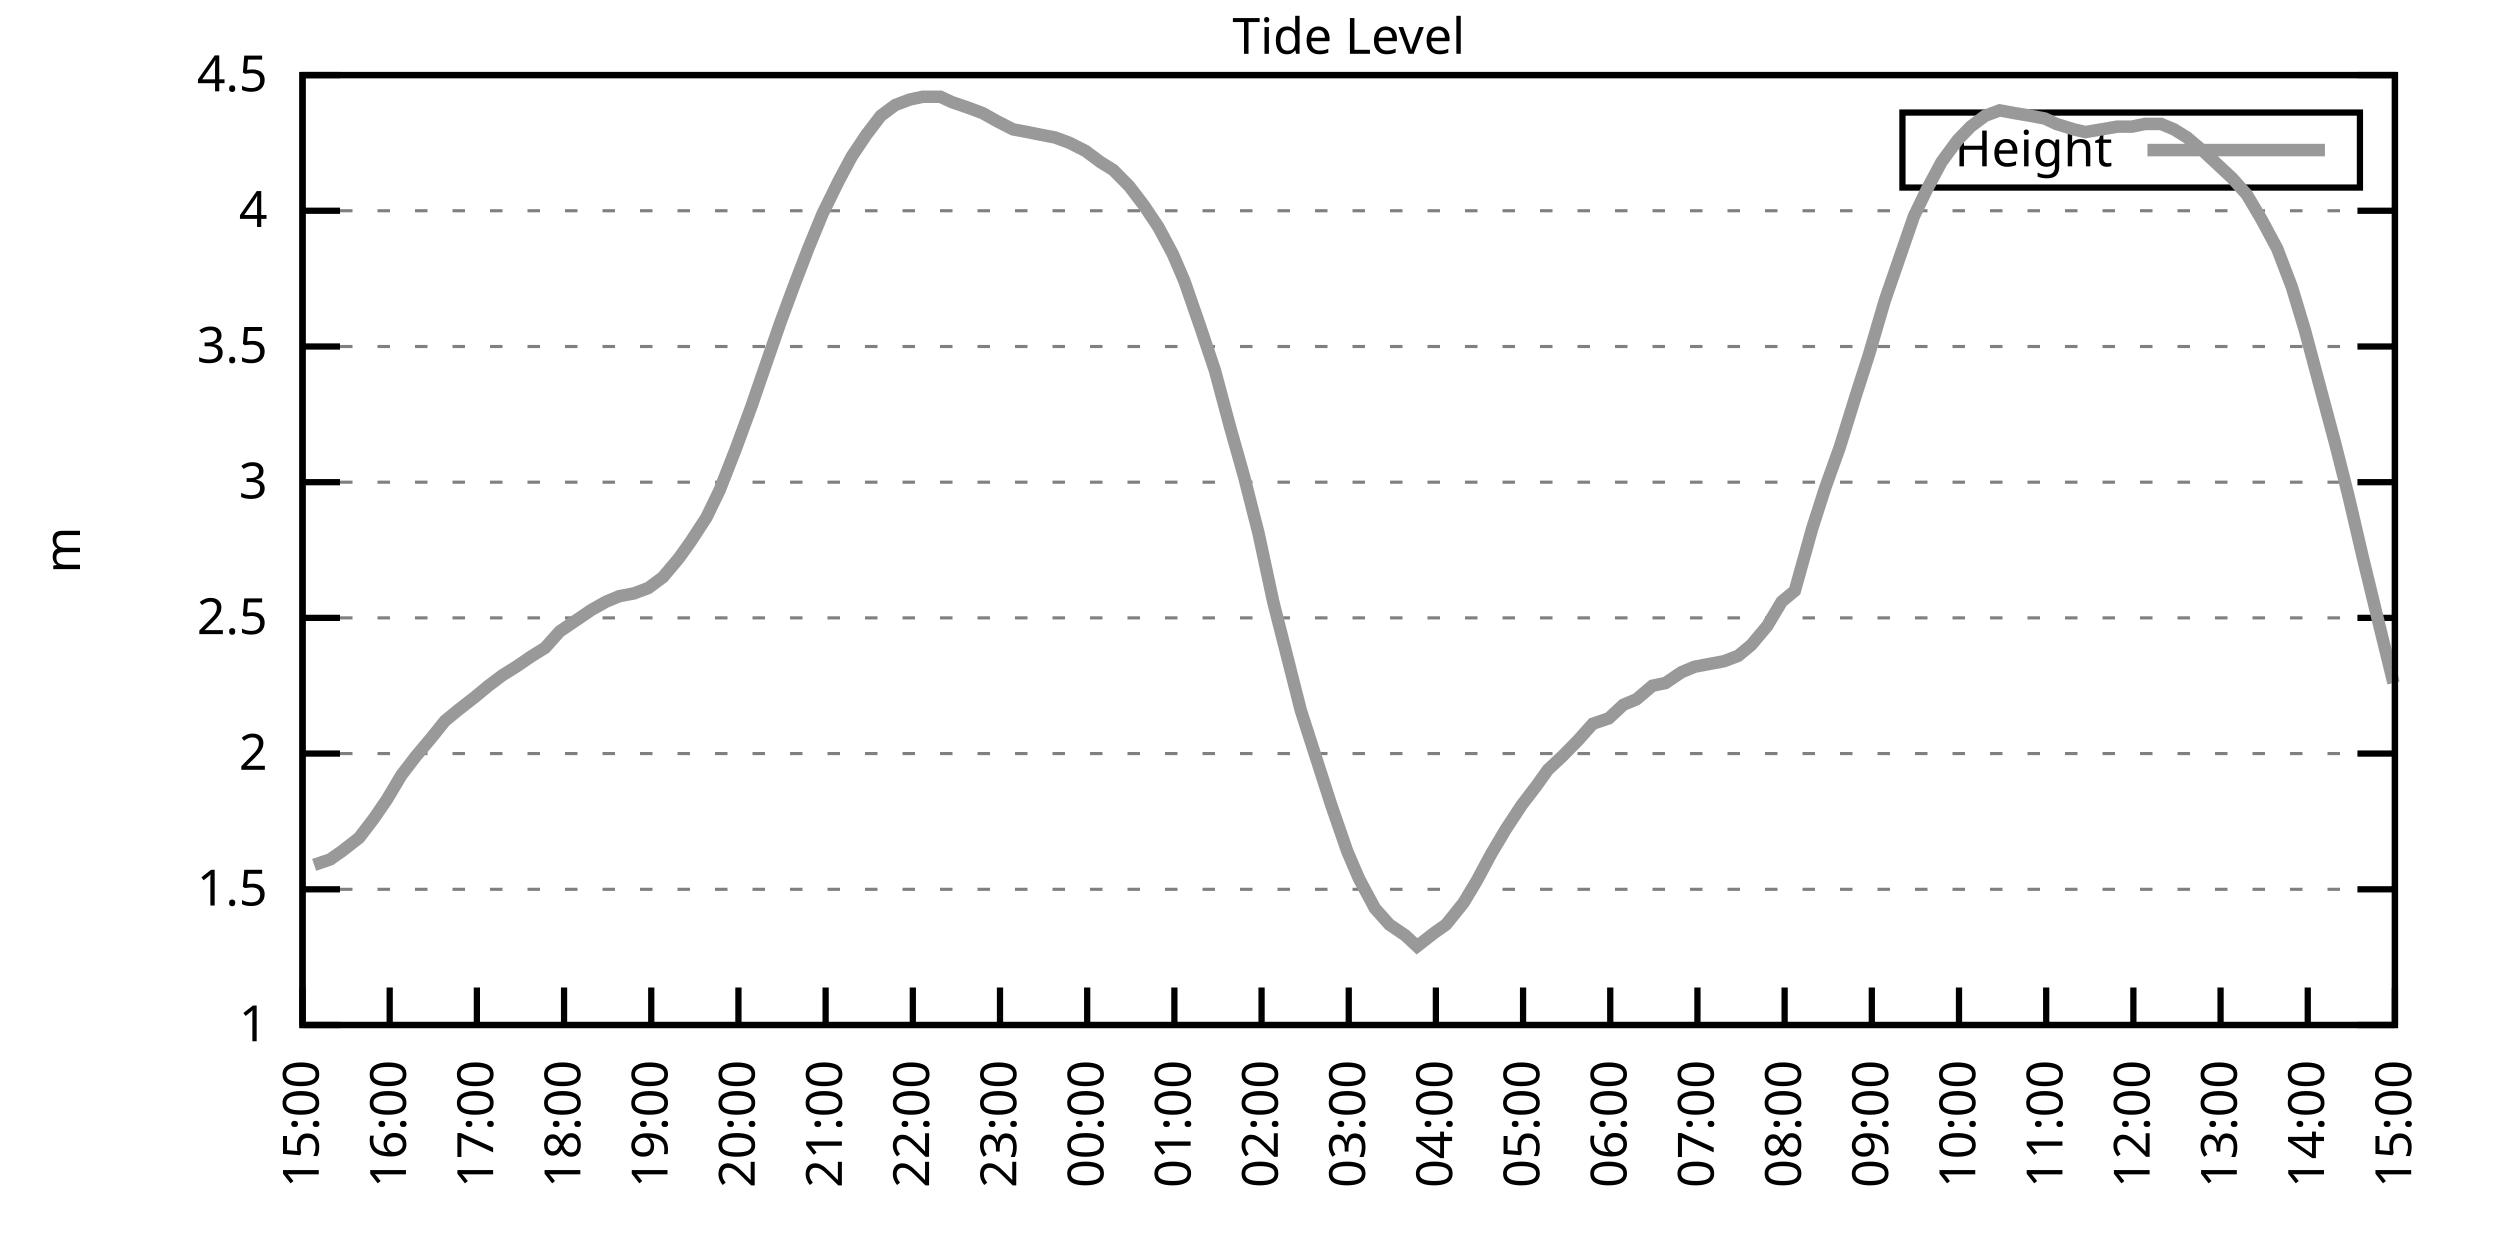
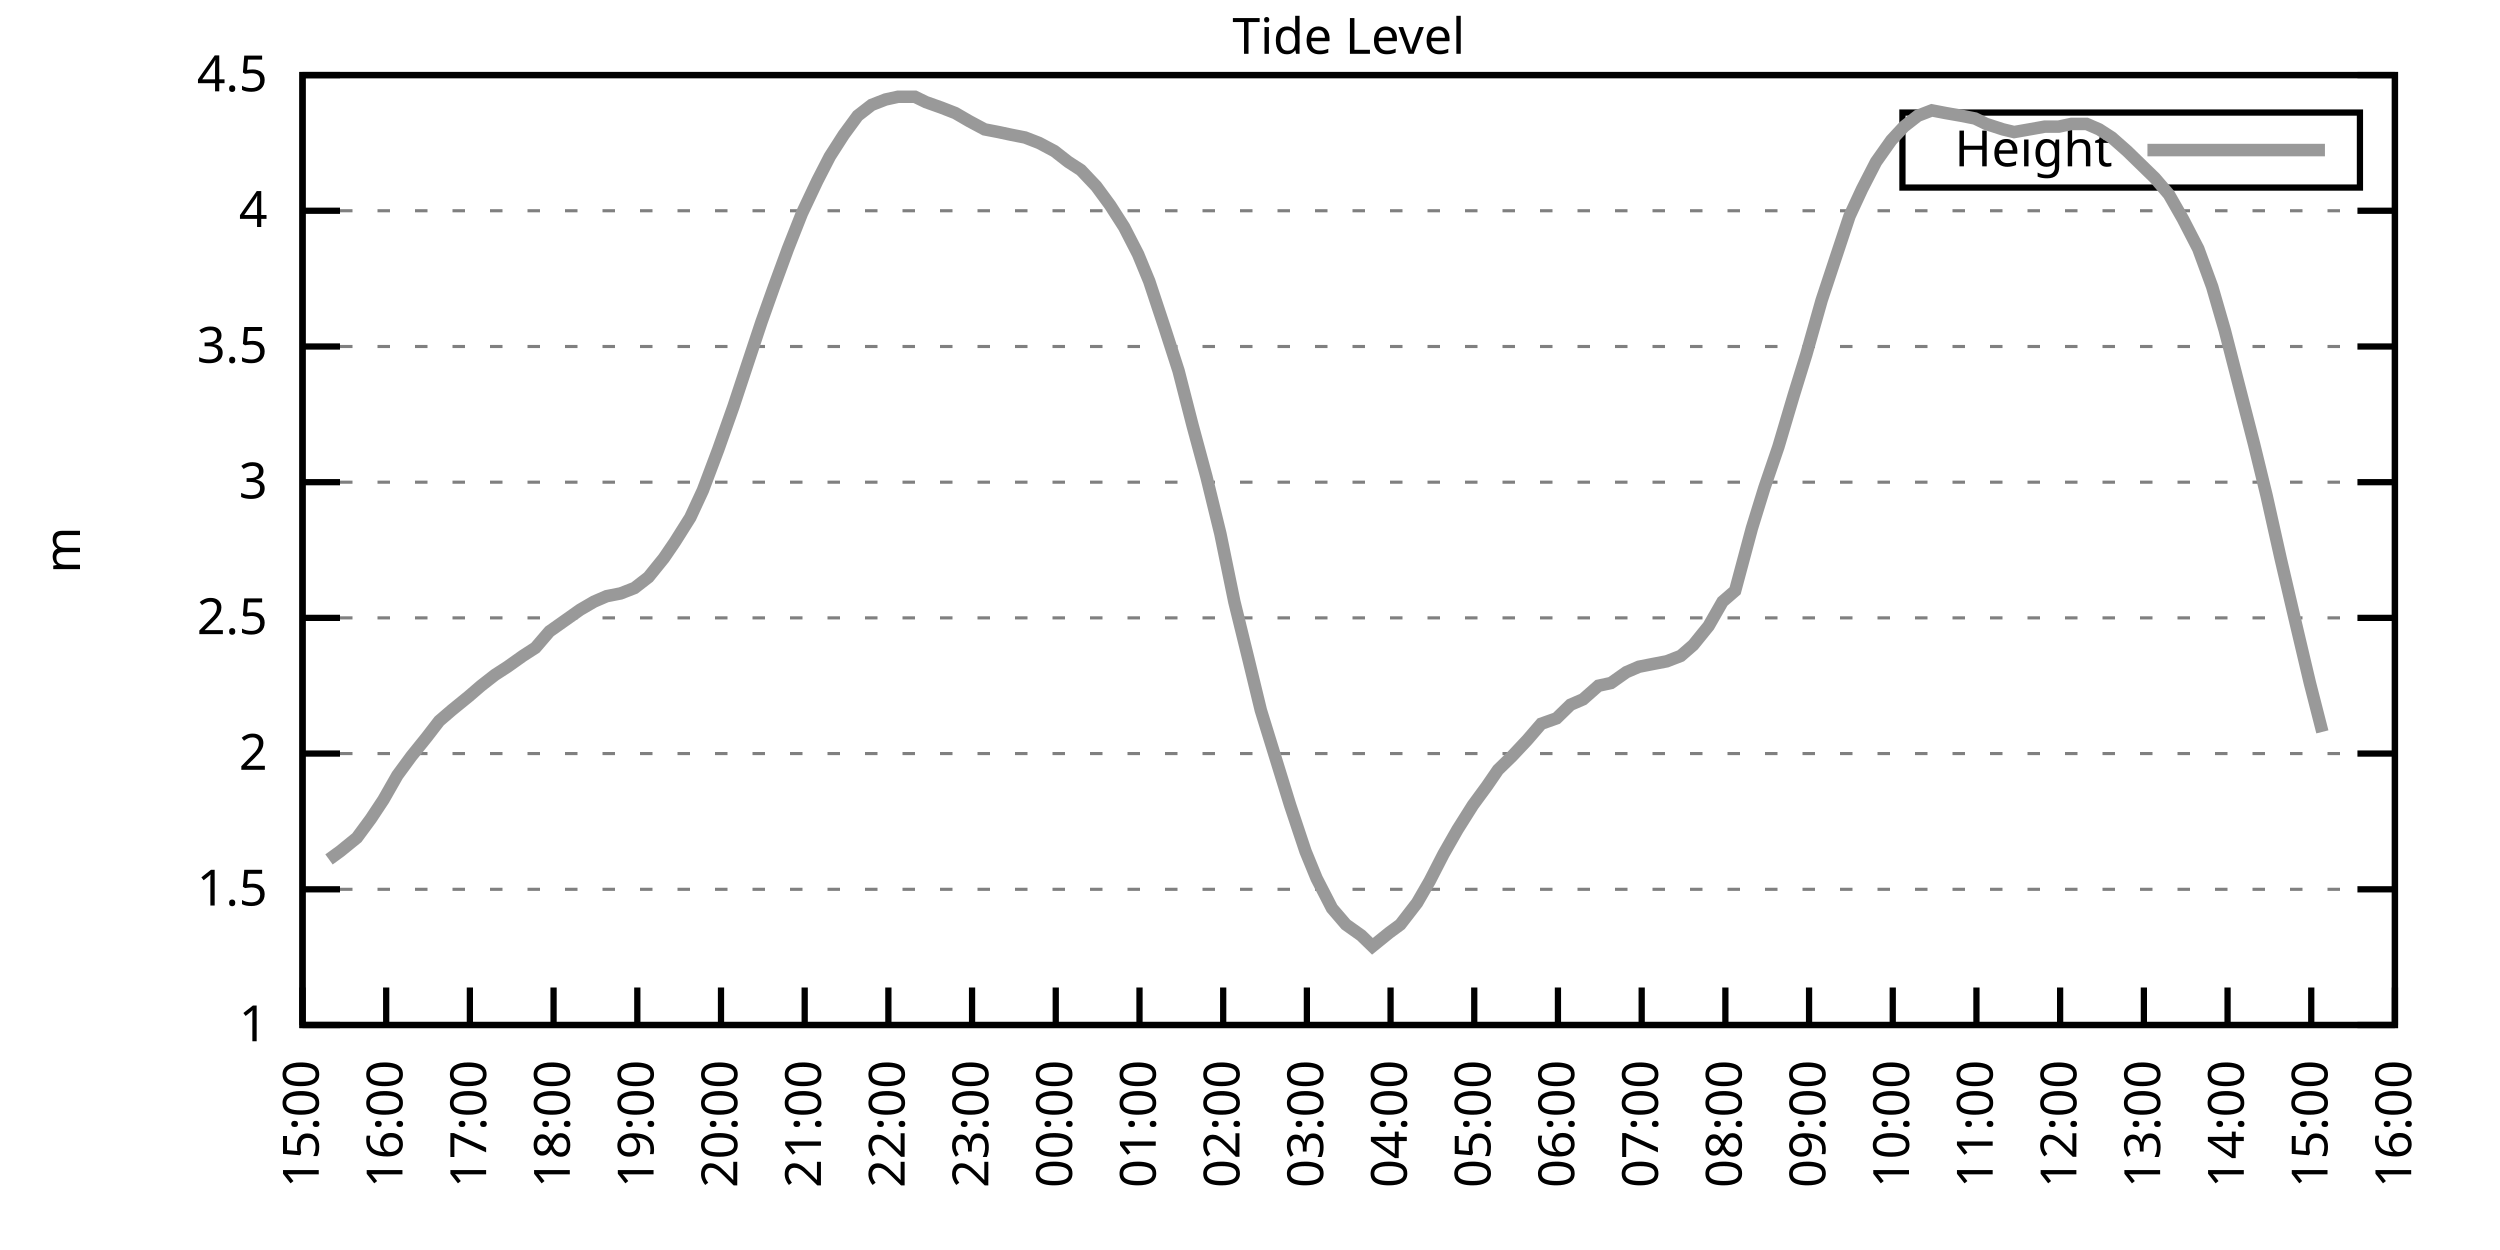
<svg xmlns="http://www.w3.org/2000/svg" xmlns:xlink="http://www.w3.org/1999/xlink" width="400" height="200" viewBox="0 0 400 200">
  <g id="gnuplot_canvas">
    <rect x="0" y="0" width="400" height="200" fill="none" />
    <defs>
      <circle id="gpDot" r="0.5" stroke-width="0.5" stroke="currentColor" />
      <path id="gpPt0" stroke-width="0.333" stroke="currentColor" d="M-1,0 h2 M0,-1 v2" />
      <path id="gpPt1" stroke-width="0.333" stroke="currentColor" d="M-1,-1 L1,1 M1,-1 L-1,1" />
      <path id="gpPt2" stroke-width="0.333" stroke="currentColor" d="M-1,0 L1,0 M0,-1 L0,1 M-1,-1 L1,1 M-1,1 L1,-1" />
      <rect id="gpPt3" stroke-width="0.333" stroke="currentColor" x="-1" y="-1" width="2" height="2" />
      <rect id="gpPt4" stroke-width="0.333" stroke="currentColor" fill="currentColor" x="-1" y="-1" width="2" height="2" />
      <circle id="gpPt5" stroke-width="0.333" stroke="currentColor" cx="0" cy="0" r="1" />
      <use xlink:href="#gpPt5" id="gpPt6" fill="currentColor" stroke="none" />
      <path id="gpPt7" stroke-width="0.333" stroke="currentColor" d="M0,-1.33 L-1.33,0.67 L1.33,0.67 z" />
      <use xlink:href="#gpPt7" id="gpPt8" fill="currentColor" stroke="none" />
      <use xlink:href="#gpPt7" id="gpPt9" stroke="currentColor" transform="rotate(180)" />
      <use xlink:href="#gpPt9" id="gpPt10" fill="currentColor" stroke="none" />
      <use xlink:href="#gpPt3" id="gpPt11" stroke="currentColor" transform="rotate(45)" />
      <use xlink:href="#gpPt11" id="gpPt12" fill="currentColor" stroke="none" />
      <path id="gpPt13" stroke-width="0.333" stroke="currentColor" d="M0,1.330 L1.265,0.411 L0.782,-1.067 L-0.782,-1.076 L-1.265,0.411 z" />
      <use xlink:href="#gpPt13" id="gpPt14" fill="currentColor" stroke="none" />
      <filter id="textbox" filterUnits="objectBoundingBox" x="0" y="0" height="1" width="1">
        <feFlood flood-color="white" flood-opacity="1" result="bgnd" />
        <feComposite in="SourceGraphic" in2="bgnd" operator="atop" />
      </filter>
      <filter id="greybox" filterUnits="objectBoundingBox" x="0" y="0" height="1" width="1">
        <feFlood flood-color="lightgrey" flood-opacity="1" result="grey" />
        <feComposite in="SourceGraphic" in2="grey" operator="atop" />
      </filter>
    </defs>
    <g fill="none" color="white" stroke="currentColor" stroke-width="1.00" stroke-linecap="butt" stroke-linejoin="miter">
</g>
    <g fill="none" color="black" stroke="currentColor" stroke-width="1.00" stroke-linecap="butt" stroke-linejoin="miter">
      <g stroke="none" shape-rendering="crispEdges">
        <polygon fill="rgb(255, 255, 255)" points="48.40,164.00 383.18,164.00 383.18,12.02 48.40,12.02 " />
      </g>
    </g>
    <g fill="none" color="black" stroke="currentColor" stroke-width="1.00" stroke-linecap="butt" stroke-linejoin="miter">
</g>
    <g fill="none" color="black" stroke="black" stroke-width="0.50" stroke-linecap="butt" stroke-linejoin="miter">
</g>
    <g fill="none" color="gray" stroke="currentColor" stroke-width="0.50" stroke-linecap="butt" stroke-linejoin="miter">
      <path stroke="gray" stroke-dasharray="2,4" class="gridline" d="M48.40,164.00 L383.19,164.00  " />
    </g>
    <g fill="none" color="gray" stroke="gray" stroke-width="1.00" stroke-linecap="butt" stroke-linejoin="miter">
</g>
    <g fill="none" color="black" stroke="currentColor" stroke-width="1.00" stroke-linecap="butt" stroke-linejoin="miter">
      <path stroke="black" d="M48.40,164.00 L54.40,164.00 M383.19,164.00 L377.19,164.00  " />
      <g transform="translate(42.80,166.60)" stroke="none" fill="black" font-family="Sans" font-size="8.00" text-anchor="end">
        <text>
          <tspan font-family="Sans"> 1</tspan>
        </text>
      </g>
    </g>
    <g fill="none" color="black" stroke="currentColor" stroke-width="1.00" stroke-linecap="butt" stroke-linejoin="miter">
</g>
    <g fill="none" color="black" stroke="black" stroke-width="0.50" stroke-linecap="butt" stroke-linejoin="miter">
</g>
    <g fill="none" color="gray" stroke="currentColor" stroke-width="0.50" stroke-linecap="butt" stroke-linejoin="miter">
      <path stroke="gray" stroke-dasharray="2,4" class="gridline" d="M48.40,142.29 L383.19,142.29  " />
    </g>
    <g fill="none" color="gray" stroke="gray" stroke-width="1.00" stroke-linecap="butt" stroke-linejoin="miter">
</g>
    <g fill="none" color="black" stroke="currentColor" stroke-width="1.00" stroke-linecap="butt" stroke-linejoin="miter">
      <path stroke="black" d="M48.40,142.29 L54.40,142.29 M383.19,142.29 L377.19,142.29  " />
      <g transform="translate(42.80,144.89)" stroke="none" fill="black" font-family="Sans" font-size="8.00" text-anchor="end">
        <text>
          <tspan font-family="Sans"> 1.5</tspan>
        </text>
      </g>
    </g>
    <g fill="none" color="black" stroke="currentColor" stroke-width="1.00" stroke-linecap="butt" stroke-linejoin="miter">
</g>
    <g fill="none" color="black" stroke="black" stroke-width="0.50" stroke-linecap="butt" stroke-linejoin="miter">
</g>
    <g fill="none" color="gray" stroke="currentColor" stroke-width="0.50" stroke-linecap="butt" stroke-linejoin="miter">
      <path stroke="gray" stroke-dasharray="2,4" class="gridline" d="M48.40,120.57 L383.19,120.57  " />
    </g>
    <g fill="none" color="gray" stroke="gray" stroke-width="1.00" stroke-linecap="butt" stroke-linejoin="miter">
</g>
    <g fill="none" color="black" stroke="currentColor" stroke-width="1.00" stroke-linecap="butt" stroke-linejoin="miter">
      <path stroke="black" d="M48.40,120.57 L54.40,120.57 M383.19,120.57 L377.19,120.57  " />
      <g transform="translate(42.80,123.17)" stroke="none" fill="black" font-family="Sans" font-size="8.00" text-anchor="end">
        <text>
          <tspan font-family="Sans"> 2</tspan>
        </text>
      </g>
    </g>
    <g fill="none" color="black" stroke="currentColor" stroke-width="1.00" stroke-linecap="butt" stroke-linejoin="miter">
</g>
    <g fill="none" color="black" stroke="black" stroke-width="0.50" stroke-linecap="butt" stroke-linejoin="miter">
</g>
    <g fill="none" color="gray" stroke="currentColor" stroke-width="0.50" stroke-linecap="butt" stroke-linejoin="miter">
      <path stroke="gray" stroke-dasharray="2,4" class="gridline" d="M48.40,98.86 L383.19,98.86  " />
    </g>
    <g fill="none" color="gray" stroke="gray" stroke-width="1.00" stroke-linecap="butt" stroke-linejoin="miter">
</g>
    <g fill="none" color="black" stroke="currentColor" stroke-width="1.00" stroke-linecap="butt" stroke-linejoin="miter">
      <path stroke="black" d="M48.40,98.86 L54.40,98.86 M383.19,98.86 L377.19,98.86  " />
      <g transform="translate(42.80,101.46)" stroke="none" fill="black" font-family="Sans" font-size="8.00" text-anchor="end">
        <text>
          <tspan font-family="Sans"> 2.5</tspan>
        </text>
      </g>
    </g>
    <g fill="none" color="black" stroke="currentColor" stroke-width="1.00" stroke-linecap="butt" stroke-linejoin="miter">
</g>
    <g fill="none" color="black" stroke="black" stroke-width="0.50" stroke-linecap="butt" stroke-linejoin="miter">
</g>
    <g fill="none" color="gray" stroke="currentColor" stroke-width="0.50" stroke-linecap="butt" stroke-linejoin="miter">
      <path stroke="gray" stroke-dasharray="2,4" class="gridline" d="M48.40,77.15 L383.19,77.15  " />
    </g>
    <g fill="none" color="gray" stroke="gray" stroke-width="1.00" stroke-linecap="butt" stroke-linejoin="miter">
</g>
    <g fill="none" color="black" stroke="currentColor" stroke-width="1.00" stroke-linecap="butt" stroke-linejoin="miter">
      <path stroke="black" d="M48.40,77.15 L54.40,77.15 M383.19,77.15 L377.19,77.15  " />
      <g transform="translate(42.80,79.75)" stroke="none" fill="black" font-family="Sans" font-size="8.00" text-anchor="end">
        <text>
          <tspan font-family="Sans"> 3</tspan>
        </text>
      </g>
    </g>
    <g fill="none" color="black" stroke="currentColor" stroke-width="1.00" stroke-linecap="butt" stroke-linejoin="miter">
</g>
    <g fill="none" color="black" stroke="black" stroke-width="0.50" stroke-linecap="butt" stroke-linejoin="miter">
</g>
    <g fill="none" color="gray" stroke="currentColor" stroke-width="0.50" stroke-linecap="butt" stroke-linejoin="miter">
      <path stroke="gray" stroke-dasharray="2,4" class="gridline" d="M48.40,55.44 L383.19,55.44  " />
    </g>
    <g fill="none" color="gray" stroke="gray" stroke-width="1.00" stroke-linecap="butt" stroke-linejoin="miter">
</g>
    <g fill="none" color="black" stroke="currentColor" stroke-width="1.00" stroke-linecap="butt" stroke-linejoin="miter">
      <path stroke="black" d="M48.40,55.44 L54.40,55.44 M383.19,55.44 L377.19,55.44  " />
      <g transform="translate(42.80,58.04)" stroke="none" fill="black" font-family="Sans" font-size="8.00" text-anchor="end">
        <text>
          <tspan font-family="Sans"> 3.5</tspan>
        </text>
      </g>
    </g>
    <g fill="none" color="black" stroke="currentColor" stroke-width="1.00" stroke-linecap="butt" stroke-linejoin="miter">
</g>
    <g fill="none" color="black" stroke="black" stroke-width="0.50" stroke-linecap="butt" stroke-linejoin="miter">
</g>
    <g fill="none" color="gray" stroke="currentColor" stroke-width="0.50" stroke-linecap="butt" stroke-linejoin="miter">
      <path stroke="gray" stroke-dasharray="2,4" class="gridline" d="M48.40,33.72 L383.19,33.72  " />
    </g>
    <g fill="none" color="gray" stroke="gray" stroke-width="1.00" stroke-linecap="butt" stroke-linejoin="miter">
</g>
    <g fill="none" color="black" stroke="currentColor" stroke-width="1.00" stroke-linecap="butt" stroke-linejoin="miter">
      <path stroke="black" d="M48.40,33.72 L54.40,33.72 M383.19,33.72 L377.19,33.72  " />
      <g transform="translate(42.80,36.32)" stroke="none" fill="black" font-family="Sans" font-size="8.00" text-anchor="end">
        <text>
          <tspan font-family="Sans"> 4</tspan>
        </text>
      </g>
    </g>
    <g fill="none" color="black" stroke="currentColor" stroke-width="1.00" stroke-linecap="butt" stroke-linejoin="miter">
</g>
    <g fill="none" color="black" stroke="black" stroke-width="0.50" stroke-linecap="butt" stroke-linejoin="miter">
</g>
    <g fill="none" color="gray" stroke="currentColor" stroke-width="0.50" stroke-linecap="butt" stroke-linejoin="miter">
      <path stroke="gray" stroke-dasharray="2,4" class="gridline" d="M48.40,12.01 L383.19,12.01  " />
    </g>
    <g fill="none" color="gray" stroke="gray" stroke-width="1.00" stroke-linecap="butt" stroke-linejoin="miter">
</g>
    <g fill="none" color="black" stroke="currentColor" stroke-width="1.00" stroke-linecap="butt" stroke-linejoin="miter">
      <path stroke="black" d="M48.40,12.01 L54.40,12.01 M383.19,12.01 L377.19,12.01  " />
      <g transform="translate(42.80,14.61)" stroke="none" fill="black" font-family="Sans" font-size="8.00" text-anchor="end">
        <text>
          <tspan font-family="Sans"> 4.5</tspan>
        </text>
      </g>
    </g>
    <g fill="none" color="black" stroke="currentColor" stroke-width="1.00" stroke-linecap="butt" stroke-linejoin="miter">
      <path stroke="black" d="M48.40,164.00 L48.40,158.00  " />
      <g transform="translate(51.00,169.60) rotate(270.00)" stroke="none" fill="black" font-family="Sans" font-size="8.00" text-anchor="end">
        <text>
          <tspan font-family="Sans">15:00</tspan>
        </text>
      </g>
    </g>
    <g fill="none" color="black" stroke="currentColor" stroke-width="1.00" stroke-linecap="butt" stroke-linejoin="miter">
-       <path stroke="black" d="M62.35,164.00 L62.35,158.00  " />
-       <g transform="translate(64.95,169.60) rotate(270.00)" stroke="none" fill="black" font-family="Sans" font-size="8.00" text-anchor="end">
+       <path stroke="black" d="M61.79,164.00 L61.79,158.00  " />
+       <g transform="translate(64.39,169.60) rotate(270.00)" stroke="none" fill="black" font-family="Sans" font-size="8.00" text-anchor="end">
        <text>
          <tspan font-family="Sans">16:00</tspan>
        </text>
      </g>
    </g>
    <g fill="none" color="black" stroke="currentColor" stroke-width="1.00" stroke-linecap="butt" stroke-linejoin="miter">
-       <path stroke="black" d="M76.30,164.00 L76.30,158.00  " />
-       <g transform="translate(78.90,169.60) rotate(270.00)" stroke="none" fill="black" font-family="Sans" font-size="8.00" text-anchor="end">
+       <path stroke="black" d="M75.18,164.00 L75.18,158.00  " />
+       <g transform="translate(77.78,169.60) rotate(270.00)" stroke="none" fill="black" font-family="Sans" font-size="8.00" text-anchor="end">
        <text>
          <tspan font-family="Sans">17:00</tspan>
        </text>
      </g>
    </g>
    <g fill="none" color="black" stroke="currentColor" stroke-width="1.00" stroke-linecap="butt" stroke-linejoin="miter">
-       <path stroke="black" d="M90.25,164.00 L90.25,158.00  " />
-       <g transform="translate(92.85,169.60) rotate(270.00)" stroke="none" fill="black" font-family="Sans" font-size="8.00" text-anchor="end">
+       <path stroke="black" d="M88.57,164.00 L88.57,158.00  " />
+       <g transform="translate(91.17,169.60) rotate(270.00)" stroke="none" fill="black" font-family="Sans" font-size="8.00" text-anchor="end">
        <text>
          <tspan font-family="Sans">18:00</tspan>
        </text>
      </g>
    </g>
    <g fill="none" color="black" stroke="currentColor" stroke-width="1.00" stroke-linecap="butt" stroke-linejoin="miter">
-       <path stroke="black" d="M104.20,164.00 L104.20,158.00  " />
-       <g transform="translate(106.80,169.60) rotate(270.00)" stroke="none" fill="black" font-family="Sans" font-size="8.00" text-anchor="end">
+       <path stroke="black" d="M101.97,164.00 L101.97,158.00  " />
+       <g transform="translate(104.57,169.60) rotate(270.00)" stroke="none" fill="black" font-family="Sans" font-size="8.00" text-anchor="end">
        <text>
          <tspan font-family="Sans">19:00</tspan>
        </text>
      </g>
    </g>
    <g fill="none" color="black" stroke="currentColor" stroke-width="1.00" stroke-linecap="butt" stroke-linejoin="miter">
-       <path stroke="black" d="M118.15,164.00 L118.15,158.00  " />
-       <g transform="translate(120.75,169.60) rotate(270.00)" stroke="none" fill="black" font-family="Sans" font-size="8.00" text-anchor="end">
+       <path stroke="black" d="M115.36,164.00 L115.36,158.00  " />
+       <g transform="translate(117.96,169.60) rotate(270.00)" stroke="none" fill="black" font-family="Sans" font-size="8.00" text-anchor="end">
        <text>
          <tspan font-family="Sans">20:00</tspan>
        </text>
      </g>
    </g>
    <g fill="none" color="black" stroke="currentColor" stroke-width="1.00" stroke-linecap="butt" stroke-linejoin="miter">
-       <path stroke="black" d="M132.10,164.00 L132.10,158.00  " />
-       <g transform="translate(134.70,169.60) rotate(270.00)" stroke="none" fill="black" font-family="Sans" font-size="8.00" text-anchor="end">
+       <path stroke="black" d="M128.75,164.00 L128.75,158.00  " />
+       <g transform="translate(131.35,169.60) rotate(270.00)" stroke="none" fill="black" font-family="Sans" font-size="8.00" text-anchor="end">
        <text>
          <tspan font-family="Sans">21:00</tspan>
        </text>
      </g>
    </g>
    <g fill="none" color="black" stroke="currentColor" stroke-width="1.00" stroke-linecap="butt" stroke-linejoin="miter">
-       <path stroke="black" d="M146.05,164.00 L146.05,158.00  " />
-       <g transform="translate(148.65,169.60) rotate(270.00)" stroke="none" fill="black" font-family="Sans" font-size="8.00" text-anchor="end">
+       <path stroke="black" d="M142.14,164.00 L142.14,158.00  " />
+       <g transform="translate(144.74,169.60) rotate(270.00)" stroke="none" fill="black" font-family="Sans" font-size="8.00" text-anchor="end">
        <text>
          <tspan font-family="Sans">22:00</tspan>
        </text>
      </g>
    </g>
    <g fill="none" color="black" stroke="currentColor" stroke-width="1.00" stroke-linecap="butt" stroke-linejoin="miter">
-       <path stroke="black" d="M160.00,164.00 L160.00,158.00  " />
-       <g transform="translate(162.60,169.60) rotate(270.00)" stroke="none" fill="black" font-family="Sans" font-size="8.00" text-anchor="end">
+       <path stroke="black" d="M155.53,164.00 L155.53,158.00  " />
+       <g transform="translate(158.13,169.60) rotate(270.00)" stroke="none" fill="black" font-family="Sans" font-size="8.00" text-anchor="end">
        <text>
          <tspan font-family="Sans">23:00</tspan>
        </text>
      </g>
    </g>
    <g fill="none" color="black" stroke="currentColor" stroke-width="1.00" stroke-linecap="butt" stroke-linejoin="miter">
-       <path stroke="black" d="M173.95,164.00 L173.95,158.00  " />
-       <g transform="translate(176.55,169.60) rotate(270.00)" stroke="none" fill="black" font-family="Sans" font-size="8.00" text-anchor="end">
+       <path stroke="black" d="M168.92,164.00 L168.92,158.00  " />
+       <g transform="translate(171.52,169.60) rotate(270.00)" stroke="none" fill="black" font-family="Sans" font-size="8.00" text-anchor="end">
        <text>
          <tspan font-family="Sans">00:00</tspan>
        </text>
      </g>
    </g>
    <g fill="none" color="black" stroke="currentColor" stroke-width="1.00" stroke-linecap="butt" stroke-linejoin="miter">
-       <path stroke="black" d="M187.90,164.00 L187.90,158.00  " />
-       <g transform="translate(190.50,169.60) rotate(270.00)" stroke="none" fill="black" font-family="Sans" font-size="8.00" text-anchor="end">
+       <path stroke="black" d="M182.32,164.00 L182.32,158.00  " />
+       <g transform="translate(184.92,169.60) rotate(270.00)" stroke="none" fill="black" font-family="Sans" font-size="8.00" text-anchor="end">
        <text>
          <tspan font-family="Sans">01:00</tspan>
        </text>
      </g>
    </g>
    <g fill="none" color="black" stroke="currentColor" stroke-width="1.00" stroke-linecap="butt" stroke-linejoin="miter">
-       <path stroke="black" d="M201.85,164.00 L201.85,158.00  " />
-       <g transform="translate(204.45,169.60) rotate(270.00)" stroke="none" fill="black" font-family="Sans" font-size="8.00" text-anchor="end">
+       <path stroke="black" d="M195.71,164.00 L195.71,158.00  " />
+       <g transform="translate(198.31,169.60) rotate(270.00)" stroke="none" fill="black" font-family="Sans" font-size="8.00" text-anchor="end">
        <text>
          <tspan font-family="Sans">02:00</tspan>
        </text>
      </g>
    </g>
    <g fill="none" color="black" stroke="currentColor" stroke-width="1.00" stroke-linecap="butt" stroke-linejoin="miter">
-       <path stroke="black" d="M215.80,164.00 L215.80,158.00  " />
-       <g transform="translate(218.40,169.60) rotate(270.00)" stroke="none" fill="black" font-family="Sans" font-size="8.00" text-anchor="end">
+       <path stroke="black" d="M209.10,164.00 L209.10,158.00  " />
+       <g transform="translate(211.70,169.60) rotate(270.00)" stroke="none" fill="black" font-family="Sans" font-size="8.00" text-anchor="end">
        <text>
          <tspan font-family="Sans">03:00</tspan>
        </text>
      </g>
    </g>
    <g fill="none" color="black" stroke="currentColor" stroke-width="1.00" stroke-linecap="butt" stroke-linejoin="miter">
-       <path stroke="black" d="M229.74,164.00 L229.74,158.00  " />
-       <g transform="translate(232.34,169.60) rotate(270.00)" stroke="none" fill="black" font-family="Sans" font-size="8.00" text-anchor="end">
+       <path stroke="black" d="M222.49,164.00 L222.49,158.00  " />
+       <g transform="translate(225.09,169.60) rotate(270.00)" stroke="none" fill="black" font-family="Sans" font-size="8.00" text-anchor="end">
        <text>
          <tspan font-family="Sans">04:00</tspan>
        </text>
      </g>
    </g>
    <g fill="none" color="black" stroke="currentColor" stroke-width="1.00" stroke-linecap="butt" stroke-linejoin="miter">
-       <path stroke="black" d="M243.69,164.00 L243.69,158.00  " />
-       <g transform="translate(246.29,169.60) rotate(270.00)" stroke="none" fill="black" font-family="Sans" font-size="8.00" text-anchor="end">
+       <path stroke="black" d="M235.88,164.00 L235.88,158.00  " />
+       <g transform="translate(238.48,169.60) rotate(270.00)" stroke="none" fill="black" font-family="Sans" font-size="8.00" text-anchor="end">
        <text>
          <tspan font-family="Sans">05:00</tspan>
        </text>
      </g>
    </g>
    <g fill="none" color="black" stroke="currentColor" stroke-width="1.00" stroke-linecap="butt" stroke-linejoin="miter">
-       <path stroke="black" d="M257.64,164.00 L257.64,158.00  " />
-       <g transform="translate(260.24,169.60) rotate(270.00)" stroke="none" fill="black" font-family="Sans" font-size="8.00" text-anchor="end">
+       <path stroke="black" d="M249.27,164.00 L249.27,158.00  " />
+       <g transform="translate(251.87,169.60) rotate(270.00)" stroke="none" fill="black" font-family="Sans" font-size="8.00" text-anchor="end">
        <text>
          <tspan font-family="Sans">06:00</tspan>
        </text>
      </g>
    </g>
    <g fill="none" color="black" stroke="currentColor" stroke-width="1.00" stroke-linecap="butt" stroke-linejoin="miter">
-       <path stroke="black" d="M271.59,164.00 L271.59,158.00  " />
-       <g transform="translate(274.19,169.60) rotate(270.00)" stroke="none" fill="black" font-family="Sans" font-size="8.00" text-anchor="end">
+       <path stroke="black" d="M262.67,164.00 L262.67,158.00  " />
+       <g transform="translate(265.27,169.60) rotate(270.00)" stroke="none" fill="black" font-family="Sans" font-size="8.00" text-anchor="end">
        <text>
          <tspan font-family="Sans">07:00</tspan>
        </text>
      </g>
    </g>
    <g fill="none" color="black" stroke="currentColor" stroke-width="1.00" stroke-linecap="butt" stroke-linejoin="miter">
-       <path stroke="black" d="M285.54,164.00 L285.54,158.00  " />
-       <g transform="translate(288.14,169.60) rotate(270.00)" stroke="none" fill="black" font-family="Sans" font-size="8.00" text-anchor="end">
+       <path stroke="black" d="M276.06,164.00 L276.06,158.00  " />
+       <g transform="translate(278.66,169.60) rotate(270.00)" stroke="none" fill="black" font-family="Sans" font-size="8.00" text-anchor="end">
        <text>
          <tspan font-family="Sans">08:00</tspan>
        </text>
      </g>
    </g>
    <g fill="none" color="black" stroke="currentColor" stroke-width="1.00" stroke-linecap="butt" stroke-linejoin="miter">
-       <path stroke="black" d="M299.49,164.00 L299.49,158.00  " />
-       <g transform="translate(302.09,169.60) rotate(270.00)" stroke="none" fill="black" font-family="Sans" font-size="8.00" text-anchor="end">
+       <path stroke="black" d="M289.45,164.00 L289.45,158.00  " />
+       <g transform="translate(292.05,169.60) rotate(270.00)" stroke="none" fill="black" font-family="Sans" font-size="8.00" text-anchor="end">
        <text>
          <tspan font-family="Sans">09:00</tspan>
        </text>
      </g>
    </g>
    <g fill="none" color="black" stroke="currentColor" stroke-width="1.00" stroke-linecap="butt" stroke-linejoin="miter">
-       <path stroke="black" d="M313.44,164.00 L313.44,158.00  " />
-       <g transform="translate(316.04,169.60) rotate(270.00)" stroke="none" fill="black" font-family="Sans" font-size="8.00" text-anchor="end">
+       <path stroke="black" d="M302.84,164.00 L302.84,158.00  " />
+       <g transform="translate(305.44,169.60) rotate(270.00)" stroke="none" fill="black" font-family="Sans" font-size="8.00" text-anchor="end">
        <text>
          <tspan font-family="Sans">10:00</tspan>
        </text>
      </g>
    </g>
    <g fill="none" color="black" stroke="currentColor" stroke-width="1.00" stroke-linecap="butt" stroke-linejoin="miter">
-       <path stroke="black" d="M327.39,164.00 L327.39,158.00  " />
-       <g transform="translate(329.99,169.60) rotate(270.00)" stroke="none" fill="black" font-family="Sans" font-size="8.00" text-anchor="end">
+       <path stroke="black" d="M316.23,164.00 L316.23,158.00  " />
+       <g transform="translate(318.83,169.60) rotate(270.00)" stroke="none" fill="black" font-family="Sans" font-size="8.00" text-anchor="end">
        <text>
          <tspan font-family="Sans">11:00</tspan>
        </text>
      </g>
    </g>
    <g fill="none" color="black" stroke="currentColor" stroke-width="1.00" stroke-linecap="butt" stroke-linejoin="miter">
-       <path stroke="black" d="M341.34,164.00 L341.34,158.00  " />
-       <g transform="translate(343.94,169.60) rotate(270.00)" stroke="none" fill="black" font-family="Sans" font-size="8.00" text-anchor="end">
+       <path stroke="black" d="M329.62,164.00 L329.62,158.00  " />
+       <g transform="translate(332.22,169.60) rotate(270.00)" stroke="none" fill="black" font-family="Sans" font-size="8.00" text-anchor="end">
        <text>
          <tspan font-family="Sans">12:00</tspan>
        </text>
      </g>
    </g>
    <g fill="none" color="black" stroke="currentColor" stroke-width="1.00" stroke-linecap="butt" stroke-linejoin="miter">
-       <path stroke="black" d="M355.29,164.00 L355.29,158.00  " />
-       <g transform="translate(357.89,169.60) rotate(270.00)" stroke="none" fill="black" font-family="Sans" font-size="8.00" text-anchor="end">
+       <path stroke="black" d="M343.02,164.00 L343.02,158.00  " />
+       <g transform="translate(345.62,169.60) rotate(270.00)" stroke="none" fill="black" font-family="Sans" font-size="8.00" text-anchor="end">
        <text>
          <tspan font-family="Sans">13:00</tspan>
        </text>
      </g>
    </g>
    <g fill="none" color="black" stroke="currentColor" stroke-width="1.00" stroke-linecap="butt" stroke-linejoin="miter">
-       <path stroke="black" d="M369.24,164.00 L369.24,158.00  " />
-       <g transform="translate(371.84,169.60) rotate(270.00)" stroke="none" fill="black" font-family="Sans" font-size="8.00" text-anchor="end">
+       <path stroke="black" d="M356.41,164.00 L356.41,158.00  " />
+       <g transform="translate(359.01,169.60) rotate(270.00)" stroke="none" fill="black" font-family="Sans" font-size="8.00" text-anchor="end">
        <text>
          <tspan font-family="Sans">14:00</tspan>
+         </text>
+       </g>
+     </g>
+     <g fill="none" color="black" stroke="currentColor" stroke-width="1.00" stroke-linecap="butt" stroke-linejoin="miter">
+       <path stroke="black" d="M369.80,164.00 L369.80,158.00  " />
+       <g transform="translate(372.40,169.60) rotate(270.00)" stroke="none" fill="black" font-family="Sans" font-size="8.00" text-anchor="end">
+         <text>
+           <tspan font-family="Sans">15:00</tspan>
        </text>
      </g>
    </g>
    <g fill="none" color="black" stroke="currentColor" stroke-width="1.00" stroke-linecap="butt" stroke-linejoin="miter">
      <path stroke="black" d="M383.19,164.00 L383.19,158.00  " />
      <g transform="translate(385.79,169.60) rotate(270.00)" stroke="none" fill="black" font-family="Sans" font-size="8.00" text-anchor="end">
        <text>
-           <tspan font-family="Sans">15:00</tspan>
+           <tspan font-family="Sans">16:00</tspan>
        </text>
      </g>
    </g>
    <g fill="none" color="black" stroke="currentColor" stroke-width="1.00" stroke-linecap="butt" stroke-linejoin="miter">
</g>
    <g fill="none" color="black" stroke="currentColor" stroke-width="1.00" stroke-linecap="butt" stroke-linejoin="miter">
      <path stroke="black" d="M48.40,12.01 L48.40,164.00 L383.19,164.00 L383.19,12.01 L48.40,12.01 Z  " />
    </g>
    <g fill="none" color="black" stroke="currentColor" stroke-width="1.00" stroke-linecap="butt" stroke-linejoin="miter">
</g>
    <g fill="none" color="black" stroke="currentColor" stroke-width="1.00" stroke-linecap="butt" stroke-linejoin="miter">
      <path stroke="black" d="M304.39,30.01 L304.39,18.01 L377.59,18.01 L377.59,30.01 L304.39,30.01 Z  " />
    </g>
    <g id="Tide_level_plot_1">
      <g fill="none" color="white" stroke="black" stroke-width="2.00" stroke-linecap="butt" stroke-linejoin="miter">
</g>
      <g fill="none" color="black" stroke="currentColor" stroke-width="2.00" stroke-linecap="butt" stroke-linejoin="miter">
        <g transform="translate(337.99,26.61)" stroke="none" fill="black" font-family="Sans" font-size="8.00" text-anchor="end">
          <text>
            <tspan font-family="Sans">Height</tspan>
          </text>
        </g>
      </g>
      <g fill="none" color="black" stroke="currentColor" stroke-width="2.00" stroke-linecap="butt" stroke-linejoin="miter">
-         <path stroke="rgb(153, 153, 153)" d="M343.59,24.01 L371.99,24.01 M50.26,138.38 L52.82,137.51 L54.68,136.21 L57.47,134.04 L59.79,131.00 L61.88,127.96   L64.21,124.05 L66.53,121.01 L69.09,117.97 L71.18,115.36 L73.28,113.63 L76.07,111.45 L78.16,109.72 L80.48,107.98   L82.58,106.68 L85.13,104.94 L87.23,103.64 L89.55,101.03 L92.11,99.30 L94.67,97.56 L96.99,96.26 L99.08,95.39   L101.41,94.95 L103.73,94.08 L106.06,92.35 L108.62,89.31 L110.48,86.70 L113.03,82.79 L115.13,78.45 L117.68,71.94   L120.24,64.99 L122.33,58.91 L124.89,51.53 L126.98,45.88 L129.31,39.80 L131.63,34.16 L134.19,28.95 L136.28,25.04   L138.61,21.56 L140.93,18.52 L143.26,16.79 L145.58,15.92 L147.67,15.48 L150.46,15.48 L152.32,16.35 L154.88,17.22   L157.21,18.09 L159.53,19.39 L162.09,20.70 L164.41,21.13 L166.51,21.56 L168.83,22.00 L171.16,22.87 L173.71,24.17   L176.04,25.91 L178.13,27.21 L180.69,29.81 L183.01,32.85 L185.34,36.33 L187.66,40.67 L189.52,45.01 L192.08,52.40   L194.41,59.34 L196.73,68.03 L199.06,76.28 L201.38,85.40 L203.71,96.26 L206.03,105.38 L208.12,113.63 L210.91,122.31   L213.01,128.83 L215.56,136.21 L217.42,140.55 L219.98,145.33 L222.30,147.93 L224.86,149.67 L226.72,151.41 L229.51,149.24   L231.37,147.93 L234.16,144.46 L236.25,140.98 L238.58,136.64 L240.90,132.73 L243.46,128.83 L245.79,125.79 L247.65,123.18   L249.97,121.01 L252.53,118.40 L254.85,115.80 L257.41,114.93 L259.74,112.76 L261.83,111.89 L264.39,109.72 L266.48,109.28   L269.04,107.55 L271.13,106.68 L273.45,106.24 L275.78,105.81 L278.10,104.94 L280.20,103.20 L282.75,100.16 L285.08,96.26   L287.17,94.52 L289.96,84.53 L292.05,78.02 L294.38,71.50 L296.94,63.25 L299.03,56.74 L301.58,48.05 L303.68,41.97   L306.23,34.59 L308.33,30.25 L310.65,25.91 L313.21,22.43 L315.30,20.26 L317.63,18.52 L319.95,17.66 L322.28,18.09   L324.83,18.52 L327.16,18.96 L329.02,19.83 L331.81,20.70 L333.67,21.13 L336.23,20.70 L338.78,20.26 L341.11,20.26   L343.20,19.83 L345.76,19.83 L347.85,20.70 L349.94,22.00 L352.50,24.17 L354.83,26.34 L357.15,28.51 L359.48,31.12   L361.80,35.03 L364.36,39.80 L366.68,45.88 L368.78,52.83 L370.87,60.65 L373.66,71.07 L375.75,79.32 L378.08,89.31   L380.40,98.86 L382.96,109.28  " />
+         <path stroke="rgb(153, 153, 153)" d="M343.59,24.01 L371.99,24.01 M52.64,137.51 L54.43,136.21 L57.10,134.04 L59.34,131.00 L61.35,127.96 L63.58,124.05   L65.81,121.01 L68.26,117.97 L70.27,115.36 L72.28,113.63 L74.96,111.45 L76.97,109.72 L79.20,107.98 L81.21,106.68   L83.66,104.94 L85.67,103.64 L87.91,101.03 L90.36,99.30 L92.82,97.56 L95.05,96.26 L97.06,95.39 L99.29,94.95   L101.52,94.08 L103.75,92.35 L106.21,89.31 L107.99,86.70 L110.45,82.79 L112.46,78.45 L114.91,71.94 L117.37,64.99   L119.38,58.91 L121.83,51.53 L123.84,45.88 L126.07,39.80 L128.30,34.16 L130.76,28.95 L132.77,25.04 L135.00,21.56   L137.23,18.52 L139.46,16.79 L141.69,15.92 L143.70,15.48 L146.38,15.48 L148.17,16.35 L150.62,17.22 L152.85,18.09   L155.09,19.39 L157.54,20.70 L159.77,21.13 L161.78,21.56 L164.01,22.00 L166.25,22.87 L168.70,24.17 L170.93,25.91   L172.94,27.21 L175.40,29.81 L177.63,32.85 L179.86,36.33 L182.09,40.67 L183.88,45.01 L186.33,52.40 L188.57,59.34   L190.80,68.03 L193.03,76.28 L195.26,85.40 L197.49,96.26 L199.73,105.38 L201.73,113.63 L204.41,122.31 L206.42,128.83   L208.88,136.21 L210.66,140.55 L213.12,145.33 L215.35,147.93 L217.80,149.67 L219.59,151.41 L222.27,149.24 L224.05,147.93   L226.73,144.46 L228.74,140.98 L230.97,136.64 L233.20,132.73 L235.66,128.83 L237.89,125.79 L239.68,123.18 L241.91,121.01   L244.36,118.40 L246.60,115.80 L249.05,114.93 L251.28,112.76 L253.29,111.89 L255.75,109.72 L257.76,109.28 L260.21,107.55   L262.22,106.68 L264.45,106.24 L266.68,105.81 L268.92,104.94 L270.92,103.20 L273.38,100.16 L275.61,96.26 L277.62,94.52   L280.30,84.53 L282.31,78.02 L284.54,71.50 L286.99,63.25 L289.00,56.74 L291.46,48.05 L293.47,41.97 L295.92,34.59   L297.93,30.25 L300.16,25.91 L302.62,22.43 L304.63,20.26 L306.86,18.52 L309.09,17.66 L311.32,18.09 L313.78,18.52   L316.01,18.96 L317.79,19.83 L320.47,20.70 L322.26,21.13 L324.71,20.70 L327.17,20.26 L329.40,20.26 L331.41,19.83   L333.86,19.83 L335.87,20.70 L337.88,22.00 L340.34,24.17 L342.57,26.34 L344.80,28.51 L347.03,31.12 L349.26,35.03   L351.72,39.80 L353.95,45.88 L355.96,52.83 L357.97,60.65 L360.65,71.07 L362.66,79.32 L364.89,89.31 L367.12,98.86   L369.58,109.28 L371.58,117.10  " />
      </g>
    </g>
    <g fill="none" color="black" stroke="currentColor" stroke-width="2.00" stroke-linecap="butt" stroke-linejoin="miter">
</g>
    <g fill="none" color="black" stroke="black" stroke-width="1.00" stroke-linecap="butt" stroke-linejoin="miter">
</g>
    <g fill="none" color="black" stroke="currentColor" stroke-width="1.00" stroke-linecap="butt" stroke-linejoin="miter">
      <path stroke="black" d="M48.40,12.01 L48.40,164.00 L383.19,164.00 L383.19,12.01 L48.40,12.01 Z  " />
      <g transform="translate(12.80,88.01) rotate(270.00)" stroke="none" fill="black" font-family="Sans" font-size="8.00" text-anchor="middle">
        <text>
          <tspan font-family="Sans">m</tspan>
        </text>
      </g>
    </g>
    <g fill="none" color="black" stroke="currentColor" stroke-width="1.00" stroke-linecap="butt" stroke-linejoin="miter">
</g>
    <g fill="none" color="black" stroke="currentColor" stroke-width="1.00" stroke-linecap="butt" stroke-linejoin="miter">
      <g transform="translate(215.79,8.61)" stroke="none" fill="black" font-family="Sans" font-size="8.00" text-anchor="middle">
        <text>
          <tspan font-family="Sans">Tide Level</tspan>
        </text>
      </g>
    </g>
    <g fill="none" color="black" stroke="currentColor" stroke-width="1.00" stroke-linecap="butt" stroke-linejoin="miter">
</g>
  </g>
</svg>
